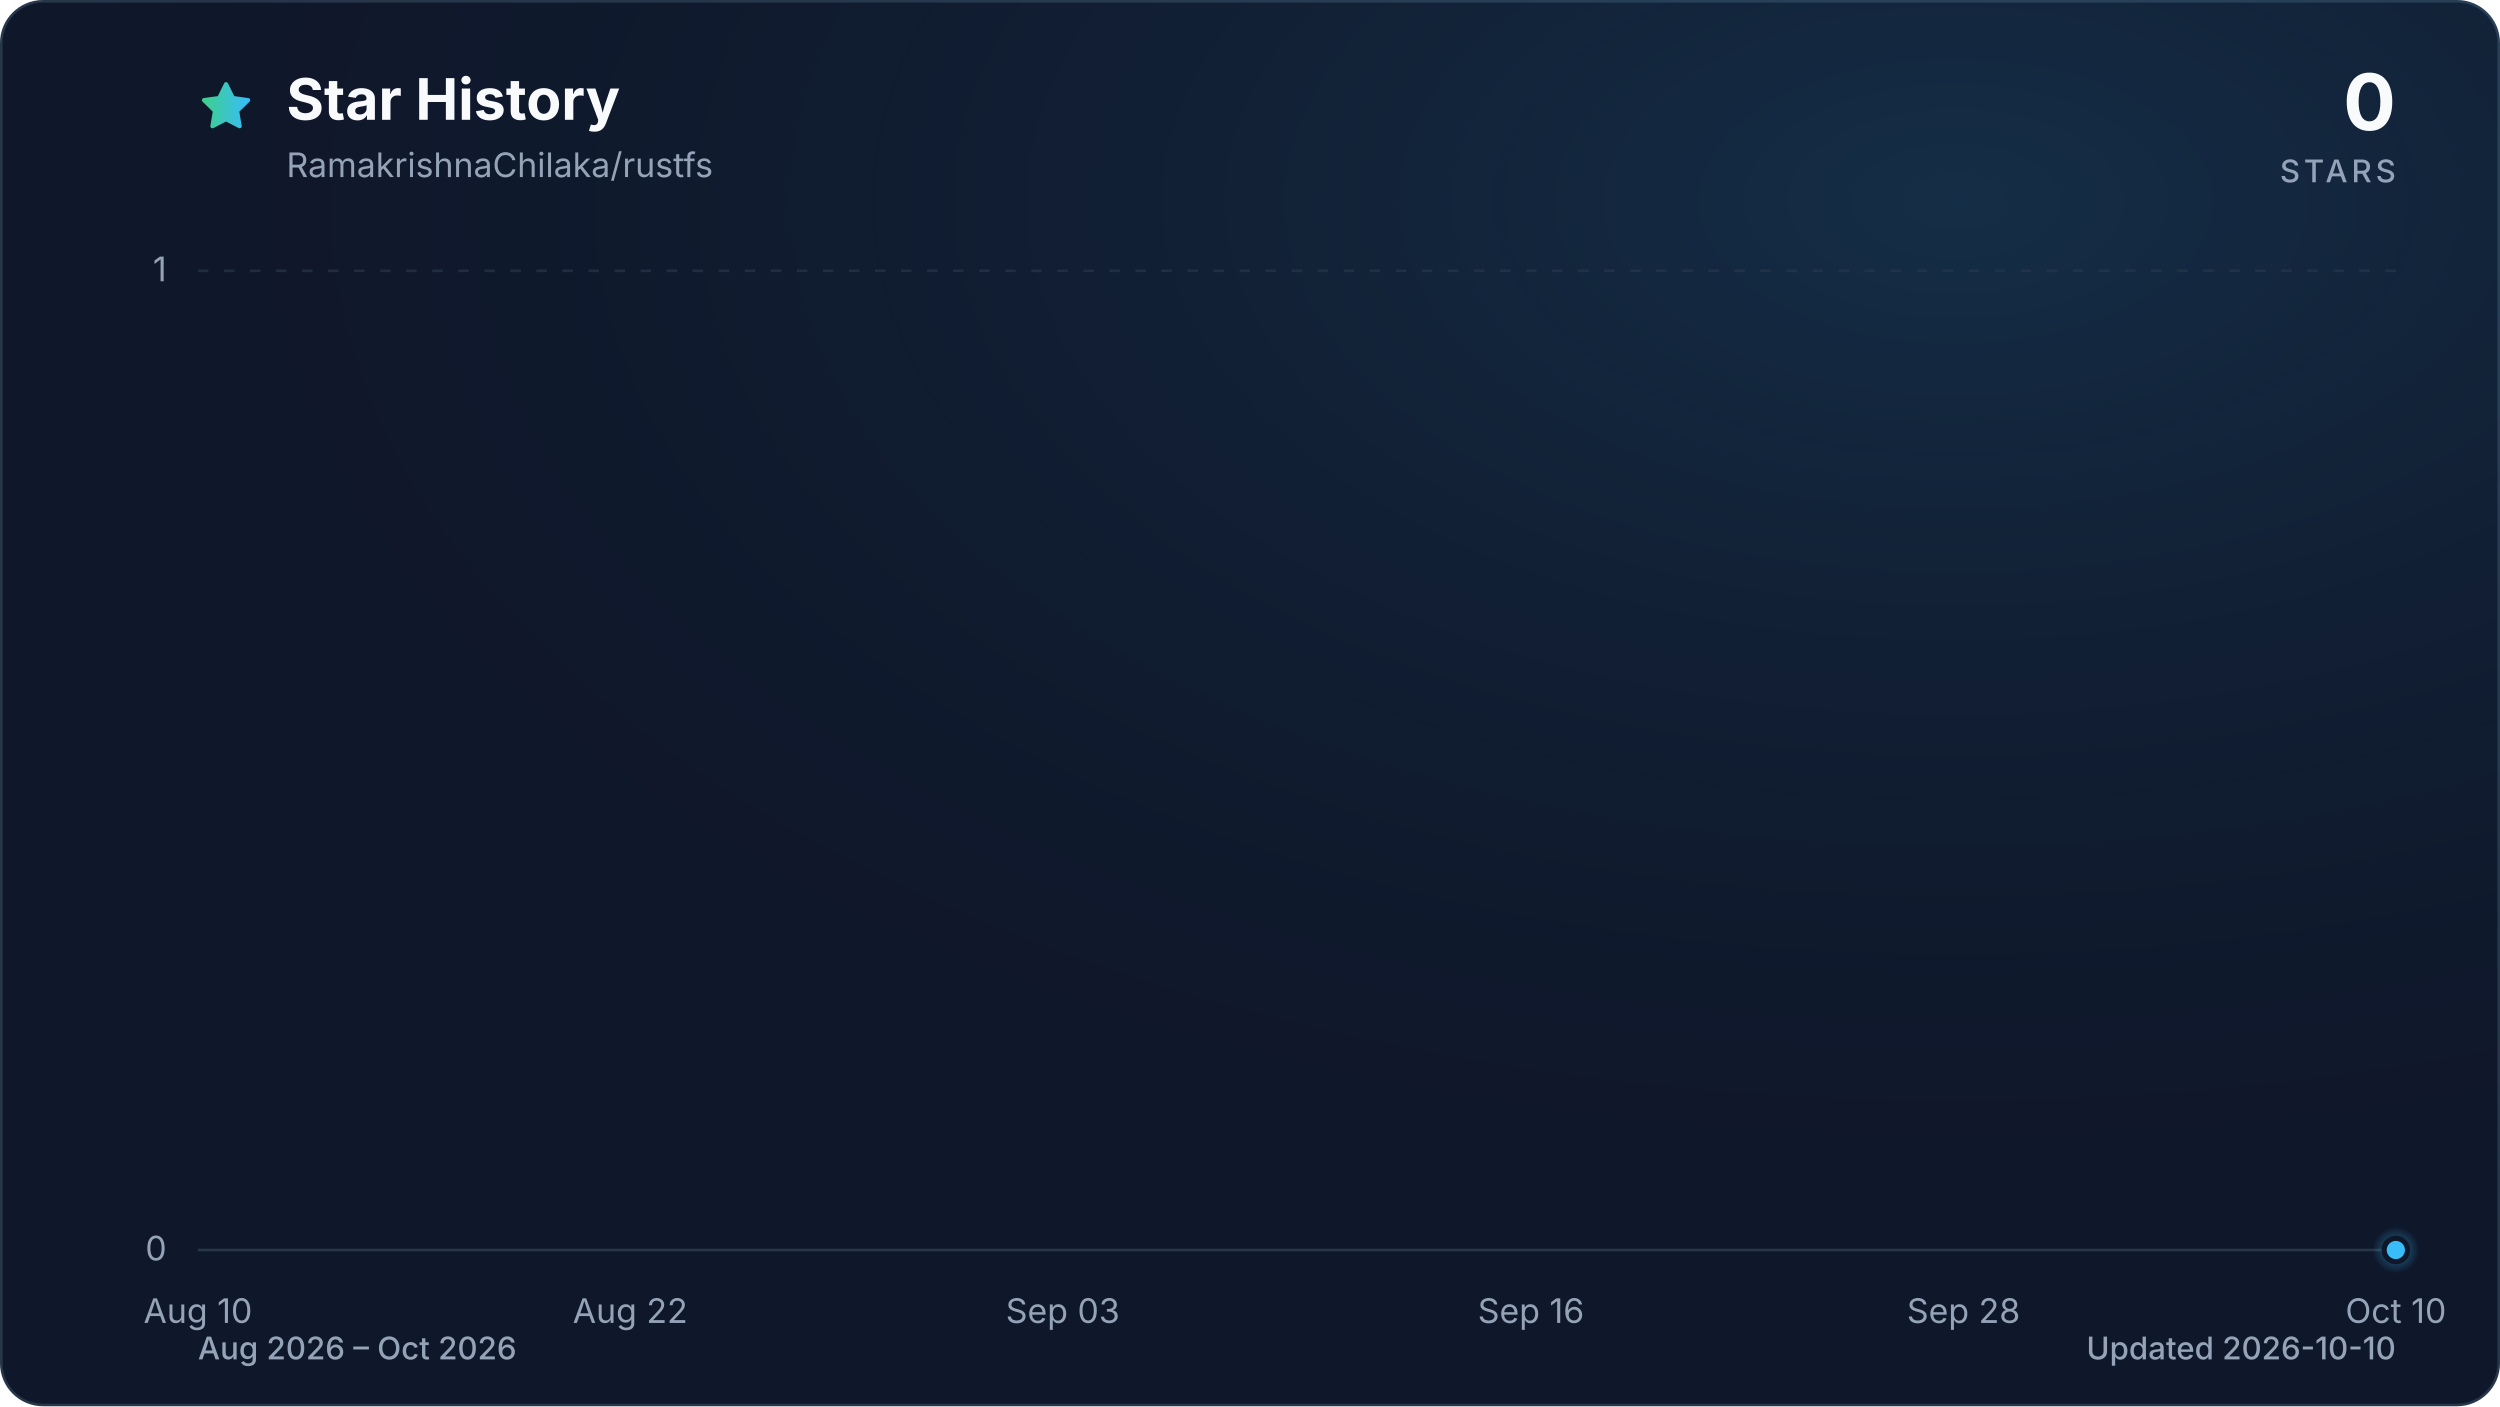
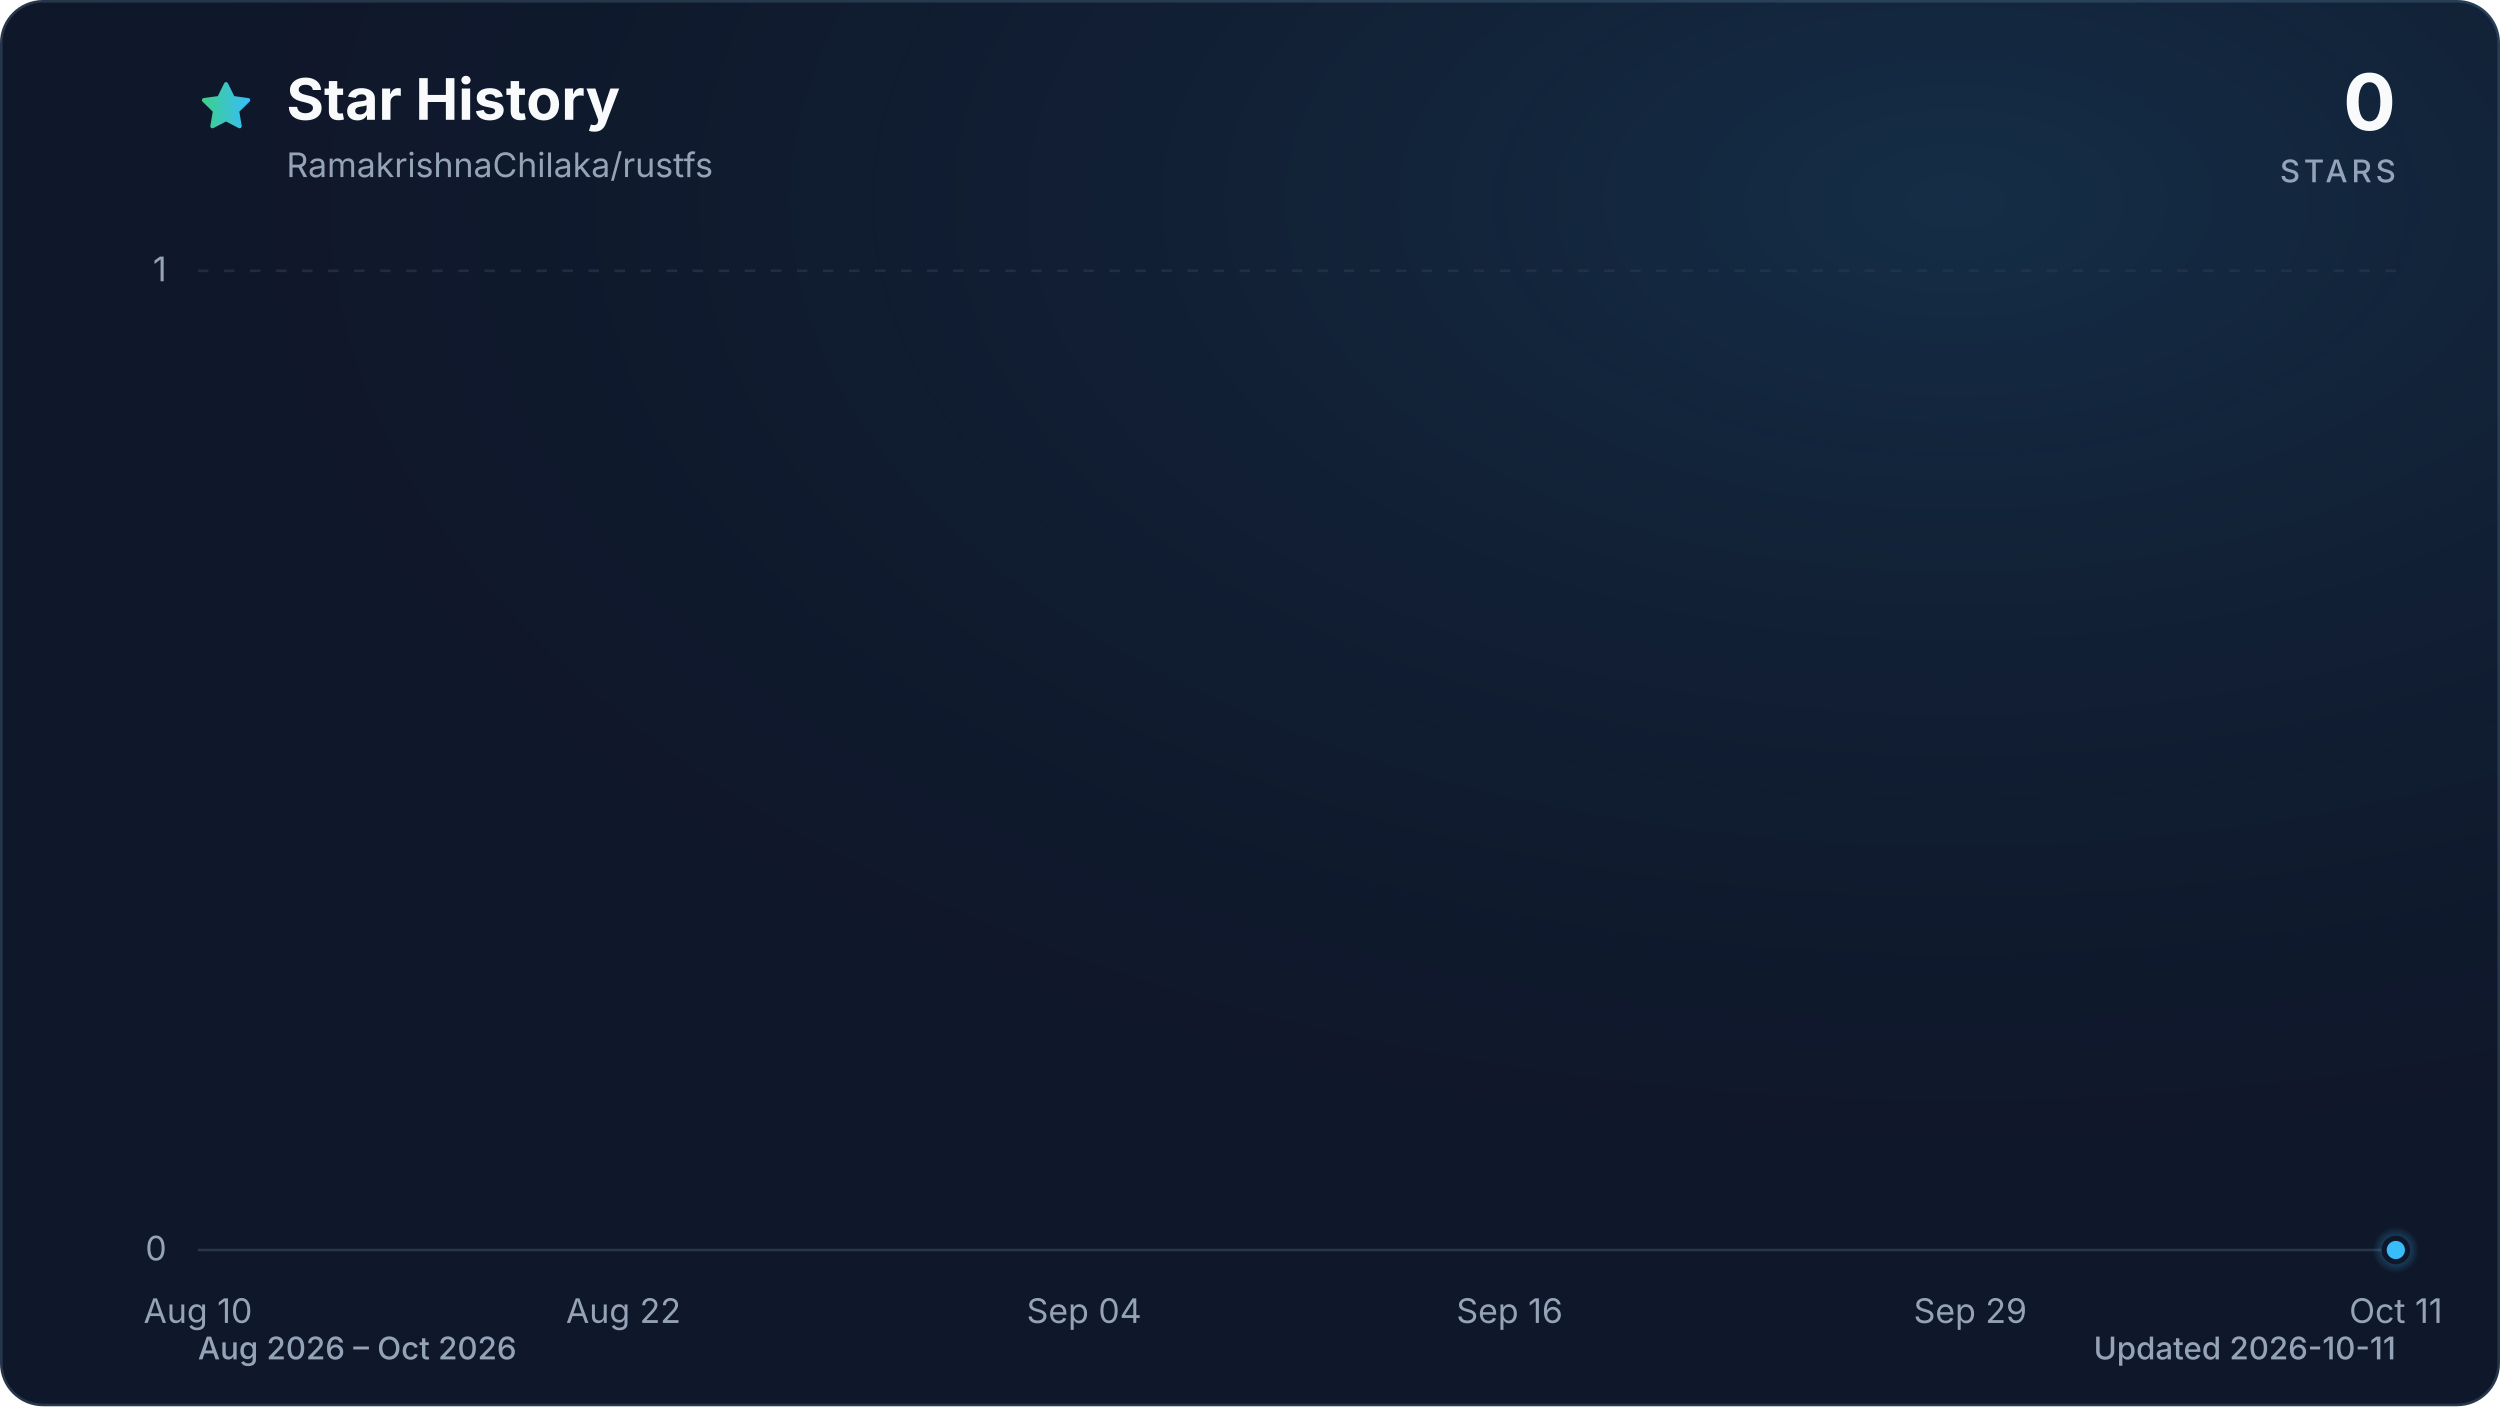
<svg xmlns="http://www.w3.org/2000/svg" viewBox="0 0 960 540" role="img" aria-labelledby="title description" data-style="gradient" data-variant="glow" data-animated="true">
  <defs>
    <linearGradient id="trend" x1="0" y1="0" x2="1" y2="0">
      <stop offset="0%" stop-color="#3ecf8e" />
      <stop offset="100%" stop-color="#38bdf8" />
    </linearGradient>
    <linearGradient id="area" x1="0" y1="0" x2="0" y2="1">
      <stop offset="0%" stop-color="#3ecf8e" stop-opacity="0.30" />
      <stop offset="55%" stop-color="#38bdf8" stop-opacity="0.10" />
      <stop offset="100%" stop-color="#38bdf8" stop-opacity="0.01" />
    </linearGradient>
    <radialGradient id="marker-halo" cx="50%" cy="50%" r="50%">
      <stop offset="0%" stop-color="#38bdf8" stop-opacity="0.55" />
      <stop offset="100%" stop-color="#38bdf8" stop-opacity="0" />
    </radialGradient>
    <radialGradient id="surface-glow" cx="78%" cy="14%" r="80%">
      <stop offset="0%" stop-color="#38bdf8" stop-opacity="0.14" />
      <stop offset="100%" stop-color="#0f172a" stop-opacity="0" />
    </radialGradient>
    <filter id="trend-glow" x="-20%" y="-20%" width="140%" height="140%">
      <feGaussianBlur stdDeviation="7" />
    </filter>
  </defs>
  <style>
.trend-enter{transform-box:fill-box;transform-origin:center;animation:trend-enter 520ms cubic-bezier(0.16,1,0.3,1)}
.marker-enter{transform-box:fill-box;transform-origin:center;animation:marker-enter 320ms cubic-bezier(0.16,1,0.3,1) 200ms both}
.marker-pulse{transform-box:fill-box;transform-origin:center;animation:marker-pulse 2.6s ease-out infinite}
@keyframes trend-enter{from{opacity:.35;transform:translateY(10px)}to{opacity:1;transform:translateY(0)}}
@keyframes marker-enter{from{opacity:0;transform:scale(.4)}to{opacity:1;transform:scale(1)}}
@keyframes marker-pulse{0%{opacity:.5;transform:scale(.7)}70%,100%{opacity:0;transform:scale(2.1)}}
@media (prefers-reduced-motion:reduce){.trend-enter,.marker-enter,.marker-pulse{animation:none!important}}
@media (prefers-reduced-motion:reduce){.marker-pulse{opacity:0}}
</style>
  <rect x="0.5" y="0.5" width="959" height="539" fill="#0f172a" stroke="#27364a" stroke-width="1" rx="16" />
  <rect width="960" height="540" fill="url(#surface-glow)" rx="16" />
  <path d="M12 2.6l2.9 5.9 6.5.9-4.7 4.6 1.1 6.5-5.8-3-5.8 3 1.1-6.5-4.7-4.6 6.5-.9L12 2.6Z" transform="translate(76 30) scale(.9)" fill="url(#trend)" stroke="url(#trend)" stroke-width="1.8" stroke-linejoin="round" aria-hidden="true" />
  <text x="110" y="46" fill="#f8fafc" font-family="ui-sans-serif, system-ui, -apple-system, BlinkMacSystemFont, 'Segoe UI', sans-serif" font-size="22" font-weight="700">Star History</text>
  <text x="110" y="68" fill="#94a3b8" font-family="ui-sans-serif, system-ui, -apple-system, BlinkMacSystemFont, 'Segoe UI', sans-serif" font-size="13">RamakrishnaChilaka/rustfs</text>
  <text x="920" y="50" fill="#f8fafc" font-family="ui-sans-serif, system-ui, -apple-system, BlinkMacSystemFont, 'Segoe UI', sans-serif" font-size="30" font-weight="700" text-anchor="end">0</text>
  <text x="920" y="70" fill="#94a3b8" font-family="ui-sans-serif, system-ui, -apple-system, BlinkMacSystemFont, 'Segoe UI', sans-serif" font-size="12" font-weight="500" letter-spacing="1.5" text-anchor="end">STARS</text>
  <line x1="76" y1="480.0" x2="920" y2="480.0" stroke="#27364a" stroke-width="1" stroke-dasharray="0" opacity="1" />
  <text x="64" y="484.0" fill="#94a3b8" font-family="ui-sans-serif, system-ui, -apple-system, BlinkMacSystemFont, 'Segoe UI', sans-serif" font-size="13" text-anchor="end">0</text>
  <line x1="76" y1="104.0" x2="920" y2="104.0" stroke="#27364a" stroke-width="1" stroke-dasharray="4 6" opacity="0.7" />
  <text x="64" y="108.0" fill="#94a3b8" font-family="ui-sans-serif, system-ui, -apple-system, BlinkMacSystemFont, 'Segoe UI', sans-serif" font-size="13" text-anchor="end">1</text>
  <text x="76.0" y="508" fill="#94a3b8" font-family="ui-sans-serif, system-ui, -apple-system, BlinkMacSystemFont, 'Segoe UI', sans-serif" font-size="13" text-anchor="middle">Aug 10</text>
-   <text x="242.0" y="508" fill="#94a3b8" font-family="ui-sans-serif, system-ui, -apple-system, BlinkMacSystemFont, 'Segoe UI', sans-serif" font-size="13" text-anchor="middle">Aug 22</text>
-   <text x="408.1" y="508" fill="#94a3b8" font-family="ui-sans-serif, system-ui, -apple-system, BlinkMacSystemFont, 'Segoe UI', sans-serif" font-size="13" text-anchor="middle">Sep 03</text>
-   <text x="587.9" y="508" fill="#94a3b8" font-family="ui-sans-serif, system-ui, -apple-system, BlinkMacSystemFont, 'Segoe UI', sans-serif" font-size="13" text-anchor="middle">Sep 16</text>
-   <text x="754.0" y="508" fill="#94a3b8" font-family="ui-sans-serif, system-ui, -apple-system, BlinkMacSystemFont, 'Segoe UI', sans-serif" font-size="13" text-anchor="middle">Sep 28</text>
-   <text x="920.0" y="508" fill="#94a3b8" font-family="ui-sans-serif, system-ui, -apple-system, BlinkMacSystemFont, 'Segoe UI', sans-serif" font-size="13" text-anchor="middle">Oct 10</text>
+   <text x="239.4" y="508" fill="#94a3b8" font-family="ui-sans-serif, system-ui, -apple-system, BlinkMacSystemFont, 'Segoe UI', sans-serif" font-size="13" text-anchor="middle">Aug 22</text>
+   <text x="416.3" y="508" fill="#94a3b8" font-family="ui-sans-serif, system-ui, -apple-system, BlinkMacSystemFont, 'Segoe UI', sans-serif" font-size="13" text-anchor="middle">Sep 04</text>
+   <text x="579.7" y="508" fill="#94a3b8" font-family="ui-sans-serif, system-ui, -apple-system, BlinkMacSystemFont, 'Segoe UI', sans-serif" font-size="13" text-anchor="middle">Sep 16</text>
+   <text x="756.6" y="508" fill="#94a3b8" font-family="ui-sans-serif, system-ui, -apple-system, BlinkMacSystemFont, 'Segoe UI', sans-serif" font-size="13" text-anchor="middle">Sep 29</text>
+   <text x="920.0" y="508" fill="#94a3b8" font-family="ui-sans-serif, system-ui, -apple-system, BlinkMacSystemFont, 'Segoe UI', sans-serif" font-size="13" text-anchor="middle">Oct 11</text>
  <g class="trend-enter">
-     <path d="M 76.0 480.0 C 80.6 480.0, 85.2 480.0, 89.8 480.0 C 94.4 480.0, 99.1 480.0, 103.7 480.0 C 108.3 480.0, 112.9 480.0, 117.5 480.0 C 122.1 480.0, 126.7 480.0, 131.3 480.0 C 136.0 480.0, 140.6 480.0, 145.2 480.0 C 149.8 480.0, 154.4 480.0, 159.0 480.0 C 163.6 480.0, 168.2 480.0, 172.9 480.0 C 177.5 480.0, 182.1 480.0, 186.7 480.0 C 191.3 480.0, 195.9 480.0, 200.5 480.0 C 205.1 480.0, 209.7 480.0, 214.4 480.0 C 219.0 480.0, 223.6 480.0, 228.2 480.0 C 232.8 480.0, 237.4 480.0, 242.0 480.0 C 246.6 480.0, 251.3 480.0, 255.9 480.0 C 260.5 480.0, 265.1 480.0, 269.7 480.0 C 274.3 480.0, 278.9 480.0, 283.5 480.0 C 288.2 480.0, 292.8 480.0, 297.4 480.0 C 302.0 480.0, 306.6 480.0, 311.2 480.0 C 315.8 480.0, 320.4 480.0, 325.0 480.0 C 329.7 480.0, 334.3 480.0, 338.9 480.0 C 343.5 480.0, 348.1 480.0, 352.7 480.0 C 357.3 480.0, 361.9 480.0, 366.6 480.0 C 371.2 480.0, 375.8 480.0, 380.4 480.0 C 385.0 480.0, 389.6 480.0, 394.2 480.0 C 398.8 480.0, 403.5 480.0, 408.1 480.0 C 412.7 480.0, 417.3 480.0, 421.9 480.0 C 426.5 480.0, 431.1 480.0, 435.7 480.0 C 440.3 480.0, 445.0 480.0, 449.6 480.0 C 454.2 480.0, 458.8 480.0, 463.4 480.0 C 468.0 480.0, 472.6 480.0, 477.2 480.0 C 481.9 480.0, 486.5 480.0, 491.1 480.0 C 495.7 480.0, 500.3 480.0, 504.9 480.0 C 509.5 480.0, 514.1 480.0, 518.8 480.0 C 523.4 480.0, 528.0 480.0, 532.6 480.0 C 537.2 480.0, 541.8 480.0, 546.4 480.0 C 551.0 480.0, 555.7 480.0, 560.3 480.0 C 564.9 480.0, 569.5 480.0, 574.1 480.0 C 578.7 480.0, 583.3 480.0, 587.9 480.0 C 592.5 480.0, 597.2 480.0, 601.8 480.0 C 606.4 480.0, 611.0 480.0, 615.6 480.0 C 620.2 480.0, 624.8 480.0, 629.4 480.0 C 634.1 480.0, 638.7 480.0, 643.3 480.0 C 647.9 480.0, 652.5 480.0, 657.1 480.0 C 661.7 480.0, 666.3 480.0, 671.0 480.0 C 675.6 480.0, 680.2 480.0, 684.8 480.0 C 689.4 480.0, 694.0 480.0, 698.6 480.0 C 703.2 480.0, 707.8 480.0, 712.5 480.0 C 717.1 480.0, 721.7 480.0, 726.3 480.0 C 730.9 480.0, 735.5 480.0, 740.1 480.0 C 744.7 480.0, 749.4 480.0, 754.0 480.0 C 758.6 480.0, 763.2 480.0, 767.8 480.0 C 772.4 480.0, 777.0 480.0, 781.6 480.0 C 786.3 480.0, 790.9 480.0, 795.5 480.0 C 800.1 480.0, 804.7 480.0, 809.3 480.0 C 813.9 480.0, 818.5 480.0, 823.1 480.0 C 827.8 480.0, 832.4 480.0, 837.0 480.0 C 841.6 480.0, 846.2 480.0, 850.8 480.0 C 855.4 480.0, 860.0 480.0, 864.7 480.0 C 869.3 480.0, 873.9 480.0, 878.5 480.0 C 883.1 480.0, 887.7 480.0, 892.3 480.0 C 896.9 480.0, 901.6 480.0, 906.2 480.0 C 910.8 480.0, 915.4 480.0, 920.0 480.0 L 920.0 480.0 L 76.0 480.0 Z" fill="url(#area)" />
-     <path d="M 76.0 480.0 C 80.6 480.0, 85.2 480.0, 89.8 480.0 C 94.4 480.0, 99.1 480.0, 103.7 480.0 C 108.3 480.0, 112.9 480.0, 117.5 480.0 C 122.1 480.0, 126.7 480.0, 131.3 480.0 C 136.0 480.0, 140.6 480.0, 145.2 480.0 C 149.8 480.0, 154.4 480.0, 159.0 480.0 C 163.6 480.0, 168.2 480.0, 172.9 480.0 C 177.5 480.0, 182.1 480.0, 186.7 480.0 C 191.3 480.0, 195.9 480.0, 200.5 480.0 C 205.1 480.0, 209.7 480.0, 214.4 480.0 C 219.0 480.0, 223.6 480.0, 228.2 480.0 C 232.8 480.0, 237.4 480.0, 242.0 480.0 C 246.6 480.0, 251.3 480.0, 255.9 480.0 C 260.5 480.0, 265.1 480.0, 269.7 480.0 C 274.3 480.0, 278.9 480.0, 283.5 480.0 C 288.2 480.0, 292.8 480.0, 297.4 480.0 C 302.0 480.0, 306.6 480.0, 311.2 480.0 C 315.8 480.0, 320.4 480.0, 325.0 480.0 C 329.7 480.0, 334.3 480.0, 338.9 480.0 C 343.5 480.0, 348.1 480.0, 352.7 480.0 C 357.3 480.0, 361.9 480.0, 366.6 480.0 C 371.2 480.0, 375.8 480.0, 380.4 480.0 C 385.0 480.0, 389.6 480.0, 394.2 480.0 C 398.8 480.0, 403.5 480.0, 408.1 480.0 C 412.7 480.0, 417.3 480.0, 421.9 480.0 C 426.5 480.0, 431.1 480.0, 435.7 480.0 C 440.3 480.0, 445.0 480.0, 449.6 480.0 C 454.2 480.0, 458.8 480.0, 463.4 480.0 C 468.0 480.0, 472.6 480.0, 477.2 480.0 C 481.9 480.0, 486.5 480.0, 491.1 480.0 C 495.7 480.0, 500.3 480.0, 504.9 480.0 C 509.5 480.0, 514.1 480.0, 518.8 480.0 C 523.4 480.0, 528.0 480.0, 532.6 480.0 C 537.2 480.0, 541.8 480.0, 546.4 480.0 C 551.0 480.0, 555.7 480.0, 560.3 480.0 C 564.9 480.0, 569.5 480.0, 574.1 480.0 C 578.7 480.0, 583.3 480.0, 587.9 480.0 C 592.5 480.0, 597.2 480.0, 601.8 480.0 C 606.4 480.0, 611.0 480.0, 615.6 480.0 C 620.2 480.0, 624.8 480.0, 629.4 480.0 C 634.1 480.0, 638.7 480.0, 643.3 480.0 C 647.9 480.0, 652.5 480.0, 657.1 480.0 C 661.7 480.0, 666.3 480.0, 671.0 480.0 C 675.6 480.0, 680.2 480.0, 684.8 480.0 C 689.4 480.0, 694.0 480.0, 698.6 480.0 C 703.2 480.0, 707.8 480.0, 712.5 480.0 C 717.1 480.0, 721.7 480.0, 726.3 480.0 C 730.9 480.0, 735.5 480.0, 740.1 480.0 C 744.7 480.0, 749.4 480.0, 754.0 480.0 C 758.6 480.0, 763.2 480.0, 767.8 480.0 C 772.4 480.0, 777.0 480.0, 781.6 480.0 C 786.3 480.0, 790.9 480.0, 795.5 480.0 C 800.1 480.0, 804.7 480.0, 809.3 480.0 C 813.9 480.0, 818.5 480.0, 823.1 480.0 C 827.8 480.0, 832.4 480.0, 837.0 480.0 C 841.6 480.0, 846.2 480.0, 850.8 480.0 C 855.4 480.0, 860.0 480.0, 864.7 480.0 C 869.3 480.0, 873.9 480.0, 878.5 480.0 C 883.1 480.0, 887.7 480.0, 892.3 480.0 C 896.9 480.0, 901.6 480.0, 906.2 480.0 C 910.8 480.0, 915.4 480.0, 920.0 480.0" fill="none" stroke="url(#trend)" stroke-width="12" stroke-linecap="round" stroke-linejoin="round" opacity="0.16" filter="url(#trend-glow)" />
-     <path d="M 76.0 480.0 C 80.6 480.0, 85.2 480.0, 89.8 480.0 C 94.4 480.0, 99.1 480.0, 103.7 480.0 C 108.3 480.0, 112.9 480.0, 117.5 480.0 C 122.1 480.0, 126.7 480.0, 131.3 480.0 C 136.0 480.0, 140.6 480.0, 145.2 480.0 C 149.8 480.0, 154.4 480.0, 159.0 480.0 C 163.6 480.0, 168.2 480.0, 172.9 480.0 C 177.5 480.0, 182.1 480.0, 186.7 480.0 C 191.3 480.0, 195.9 480.0, 200.5 480.0 C 205.1 480.0, 209.7 480.0, 214.4 480.0 C 219.0 480.0, 223.6 480.0, 228.2 480.0 C 232.8 480.0, 237.4 480.0, 242.0 480.0 C 246.6 480.0, 251.3 480.0, 255.9 480.0 C 260.5 480.0, 265.1 480.0, 269.7 480.0 C 274.3 480.0, 278.9 480.0, 283.5 480.0 C 288.2 480.0, 292.8 480.0, 297.4 480.0 C 302.0 480.0, 306.6 480.0, 311.2 480.0 C 315.8 480.0, 320.4 480.0, 325.0 480.0 C 329.7 480.0, 334.3 480.0, 338.9 480.0 C 343.5 480.0, 348.1 480.0, 352.7 480.0 C 357.3 480.0, 361.9 480.0, 366.6 480.0 C 371.2 480.0, 375.8 480.0, 380.4 480.0 C 385.0 480.0, 389.6 480.0, 394.2 480.0 C 398.8 480.0, 403.5 480.0, 408.1 480.0 C 412.7 480.0, 417.3 480.0, 421.9 480.0 C 426.5 480.0, 431.1 480.0, 435.7 480.0 C 440.3 480.0, 445.0 480.0, 449.6 480.0 C 454.2 480.0, 458.8 480.0, 463.4 480.0 C 468.0 480.0, 472.6 480.0, 477.2 480.0 C 481.9 480.0, 486.5 480.0, 491.1 480.0 C 495.7 480.0, 500.3 480.0, 504.9 480.0 C 509.5 480.0, 514.1 480.0, 518.8 480.0 C 523.4 480.0, 528.0 480.0, 532.6 480.0 C 537.2 480.0, 541.8 480.0, 546.4 480.0 C 551.0 480.0, 555.7 480.0, 560.3 480.0 C 564.9 480.0, 569.5 480.0, 574.1 480.0 C 578.7 480.0, 583.3 480.0, 587.9 480.0 C 592.5 480.0, 597.2 480.0, 601.8 480.0 C 606.4 480.0, 611.0 480.0, 615.6 480.0 C 620.2 480.0, 624.8 480.0, 629.4 480.0 C 634.1 480.0, 638.7 480.0, 643.3 480.0 C 647.9 480.0, 652.5 480.0, 657.1 480.0 C 661.7 480.0, 666.3 480.0, 671.0 480.0 C 675.6 480.0, 680.2 480.0, 684.8 480.0 C 689.4 480.0, 694.0 480.0, 698.6 480.0 C 703.2 480.0, 707.8 480.0, 712.5 480.0 C 717.1 480.0, 721.7 480.0, 726.3 480.0 C 730.9 480.0, 735.5 480.0, 740.1 480.0 C 744.7 480.0, 749.4 480.0, 754.0 480.0 C 758.6 480.0, 763.2 480.0, 767.8 480.0 C 772.4 480.0, 777.0 480.0, 781.6 480.0 C 786.3 480.0, 790.9 480.0, 795.5 480.0 C 800.1 480.0, 804.7 480.0, 809.3 480.0 C 813.9 480.0, 818.5 480.0, 823.1 480.0 C 827.8 480.0, 832.4 480.0, 837.0 480.0 C 841.6 480.0, 846.2 480.0, 850.8 480.0 C 855.4 480.0, 860.0 480.0, 864.7 480.0 C 869.3 480.0, 873.9 480.0, 878.5 480.0 C 883.1 480.0, 887.7 480.0, 892.3 480.0 C 896.9 480.0, 901.6 480.0, 906.2 480.0 C 910.8 480.0, 915.4 480.0, 920.0 480.0" fill="none" stroke="url(#trend)" stroke-width="3" stroke-linecap="round" stroke-linejoin="round" />
+     <path d="M 76.0 480.0 C 80.5 480.0, 85.1 480.0, 89.6 480.0 C 94.2 480.0, 98.7 480.0, 103.2 480.0 C 107.8 480.0, 112.3 480.0, 116.8 480.0 C 121.4 480.0, 125.9 480.0, 130.5 480.0 C 135.0 480.0, 139.5 480.0, 144.1 480.0 C 148.6 480.0, 153.1 480.0, 157.7 480.0 C 162.2 480.0, 166.8 480.0, 171.3 480.0 C 175.8 480.0, 180.4 480.0, 184.9 480.0 C 189.4 480.0, 194.0 480.0, 198.5 480.0 C 203.1 480.0, 207.6 480.0, 212.1 480.0 C 216.7 480.0, 221.2 480.0, 225.7 480.0 C 230.3 480.0, 234.8 480.0, 239.4 480.0 C 243.9 480.0, 248.4 480.0, 253.0 480.0 C 257.5 480.0, 262.0 480.0, 266.6 480.0 C 271.1 480.0, 275.7 480.0, 280.2 480.0 C 284.7 480.0, 289.3 480.0, 293.8 480.0 C 298.3 480.0, 302.9 480.0, 307.4 480.0 C 312.0 480.0, 316.5 480.0, 321.0 480.0 C 325.6 480.0, 330.1 480.0, 334.6 480.0 C 339.2 480.0, 343.7 480.0, 348.3 480.0 C 352.8 480.0, 357.3 480.0, 361.9 480.0 C 366.4 480.0, 370.9 480.0, 375.5 480.0 C 380.0 480.0, 384.6 480.0, 389.1 480.0 C 393.6 480.0, 398.2 480.0, 402.7 480.0 C 407.2 480.0, 411.8 480.0, 416.3 480.0 C 420.9 480.0, 425.4 480.0, 429.9 480.0 C 434.5 480.0, 439.0 480.0, 443.5 480.0 C 448.1 480.0, 452.6 480.0, 457.2 480.0 C 461.7 480.0, 466.2 480.0, 470.8 480.0 C 475.3 480.0, 479.8 480.0, 484.4 480.0 C 488.9 480.0, 493.5 480.0, 498.0 480.0 C 502.5 480.0, 507.1 480.0, 511.6 480.0 C 516.2 480.0, 520.7 480.0, 525.2 480.0 C 529.8 480.0, 534.3 480.0, 538.8 480.0 C 543.4 480.0, 547.9 480.0, 552.5 480.0 C 557.0 480.0, 561.5 480.0, 566.1 480.0 C 570.6 480.0, 575.1 480.0, 579.7 480.0 C 584.2 480.0, 588.8 480.0, 593.3 480.0 C 597.8 480.0, 602.4 480.0, 606.9 480.0 C 611.4 480.0, 616.0 480.0, 620.5 480.0 C 625.1 480.0, 629.6 480.0, 634.1 480.0 C 638.7 480.0, 643.2 480.0, 647.7 480.0 C 652.3 480.0, 656.8 480.0, 661.4 480.0 C 665.9 480.0, 670.4 480.0, 675.0 480.0 C 679.5 480.0, 684.0 480.0, 688.6 480.0 C 693.1 480.0, 697.7 480.0, 702.2 480.0 C 706.7 480.0, 711.3 480.0, 715.8 480.0 C 720.3 480.0, 724.9 480.0, 729.4 480.0 C 734.0 480.0, 738.5 480.0, 743.0 480.0 C 747.6 480.0, 752.1 480.0, 756.6 480.0 C 761.2 480.0, 765.7 480.0, 770.3 480.0 C 774.8 480.0, 779.3 480.0, 783.9 480.0 C 788.4 480.0, 792.9 480.0, 797.5 480.0 C 802.0 480.0, 806.6 480.0, 811.1 480.0 C 815.6 480.0, 820.2 480.0, 824.7 480.0 C 829.2 480.0, 833.8 480.0, 838.3 480.0 C 842.9 480.0, 847.4 480.0, 851.9 480.0 C 856.5 480.0, 861.0 480.0, 865.5 480.0 C 870.1 480.0, 874.6 480.0, 879.2 480.0 C 883.7 480.0, 888.2 480.0, 892.8 480.0 C 897.3 480.0, 901.8 480.0, 906.4 480.0 C 910.9 480.0, 915.5 480.0, 920.0 480.0 L 920.0 480.0 L 76.0 480.0 Z" fill="url(#area)" />
+     <path d="M 76.0 480.0 C 80.5 480.0, 85.1 480.0, 89.6 480.0 C 94.2 480.0, 98.7 480.0, 103.2 480.0 C 107.8 480.0, 112.3 480.0, 116.8 480.0 C 121.4 480.0, 125.9 480.0, 130.5 480.0 C 135.0 480.0, 139.5 480.0, 144.1 480.0 C 148.6 480.0, 153.1 480.0, 157.7 480.0 C 162.2 480.0, 166.8 480.0, 171.3 480.0 C 175.8 480.0, 180.4 480.0, 184.9 480.0 C 189.4 480.0, 194.0 480.0, 198.5 480.0 C 203.1 480.0, 207.6 480.0, 212.1 480.0 C 216.7 480.0, 221.2 480.0, 225.7 480.0 C 230.3 480.0, 234.8 480.0, 239.4 480.0 C 243.9 480.0, 248.4 480.0, 253.0 480.0 C 257.5 480.0, 262.0 480.0, 266.6 480.0 C 271.1 480.0, 275.7 480.0, 280.2 480.0 C 284.7 480.0, 289.3 480.0, 293.8 480.0 C 298.3 480.0, 302.9 480.0, 307.4 480.0 C 312.0 480.0, 316.5 480.0, 321.0 480.0 C 325.6 480.0, 330.1 480.0, 334.6 480.0 C 339.2 480.0, 343.7 480.0, 348.3 480.0 C 352.8 480.0, 357.3 480.0, 361.9 480.0 C 366.4 480.0, 370.9 480.0, 375.5 480.0 C 380.0 480.0, 384.6 480.0, 389.1 480.0 C 393.6 480.0, 398.2 480.0, 402.7 480.0 C 407.2 480.0, 411.8 480.0, 416.3 480.0 C 420.9 480.0, 425.4 480.0, 429.9 480.0 C 434.5 480.0, 439.0 480.0, 443.5 480.0 C 448.1 480.0, 452.6 480.0, 457.2 480.0 C 461.7 480.0, 466.2 480.0, 470.8 480.0 C 475.3 480.0, 479.8 480.0, 484.4 480.0 C 488.9 480.0, 493.5 480.0, 498.0 480.0 C 502.5 480.0, 507.1 480.0, 511.6 480.0 C 516.2 480.0, 520.7 480.0, 525.2 480.0 C 529.8 480.0, 534.3 480.0, 538.8 480.0 C 543.4 480.0, 547.9 480.0, 552.5 480.0 C 557.0 480.0, 561.5 480.0, 566.1 480.0 C 570.6 480.0, 575.1 480.0, 579.7 480.0 C 584.2 480.0, 588.8 480.0, 593.3 480.0 C 597.8 480.0, 602.4 480.0, 606.9 480.0 C 611.4 480.0, 616.0 480.0, 620.5 480.0 C 625.1 480.0, 629.6 480.0, 634.1 480.0 C 638.7 480.0, 643.2 480.0, 647.7 480.0 C 652.3 480.0, 656.8 480.0, 661.4 480.0 C 665.9 480.0, 670.4 480.0, 675.0 480.0 C 679.5 480.0, 684.0 480.0, 688.6 480.0 C 693.1 480.0, 697.7 480.0, 702.2 480.0 C 706.7 480.0, 711.3 480.0, 715.8 480.0 C 720.3 480.0, 724.9 480.0, 729.4 480.0 C 734.0 480.0, 738.5 480.0, 743.0 480.0 C 747.6 480.0, 752.1 480.0, 756.6 480.0 C 761.2 480.0, 765.7 480.0, 770.3 480.0 C 774.8 480.0, 779.3 480.0, 783.9 480.0 C 788.4 480.0, 792.9 480.0, 797.5 480.0 C 802.0 480.0, 806.6 480.0, 811.1 480.0 C 815.6 480.0, 820.2 480.0, 824.7 480.0 C 829.2 480.0, 833.8 480.0, 838.3 480.0 C 842.9 480.0, 847.4 480.0, 851.9 480.0 C 856.5 480.0, 861.0 480.0, 865.5 480.0 C 870.1 480.0, 874.6 480.0, 879.2 480.0 C 883.7 480.0, 888.2 480.0, 892.8 480.0 C 897.3 480.0, 901.8 480.0, 906.4 480.0 C 910.9 480.0, 915.5 480.0, 920.0 480.0" fill="none" stroke="url(#trend)" stroke-width="12" stroke-linecap="round" stroke-linejoin="round" opacity="0.16" filter="url(#trend-glow)" />
+     <path d="M 76.0 480.0 C 80.5 480.0, 85.1 480.0, 89.6 480.0 C 94.2 480.0, 98.7 480.0, 103.2 480.0 C 107.8 480.0, 112.3 480.0, 116.8 480.0 C 121.4 480.0, 125.9 480.0, 130.5 480.0 C 135.0 480.0, 139.5 480.0, 144.1 480.0 C 148.6 480.0, 153.1 480.0, 157.7 480.0 C 162.2 480.0, 166.8 480.0, 171.3 480.0 C 175.8 480.0, 180.4 480.0, 184.9 480.0 C 189.4 480.0, 194.0 480.0, 198.5 480.0 C 203.1 480.0, 207.6 480.0, 212.1 480.0 C 216.7 480.0, 221.2 480.0, 225.7 480.0 C 230.3 480.0, 234.8 480.0, 239.4 480.0 C 243.9 480.0, 248.4 480.0, 253.0 480.0 C 257.5 480.0, 262.0 480.0, 266.6 480.0 C 271.1 480.0, 275.7 480.0, 280.2 480.0 C 284.7 480.0, 289.3 480.0, 293.8 480.0 C 298.3 480.0, 302.9 480.0, 307.4 480.0 C 312.0 480.0, 316.5 480.0, 321.0 480.0 C 325.6 480.0, 330.1 480.0, 334.6 480.0 C 339.2 480.0, 343.7 480.0, 348.3 480.0 C 352.8 480.0, 357.3 480.0, 361.9 480.0 C 366.4 480.0, 370.9 480.0, 375.5 480.0 C 380.0 480.0, 384.6 480.0, 389.1 480.0 C 393.6 480.0, 398.2 480.0, 402.7 480.0 C 407.2 480.0, 411.8 480.0, 416.3 480.0 C 420.9 480.0, 425.4 480.0, 429.9 480.0 C 434.5 480.0, 439.0 480.0, 443.5 480.0 C 448.1 480.0, 452.6 480.0, 457.2 480.0 C 461.7 480.0, 466.2 480.0, 470.8 480.0 C 475.3 480.0, 479.8 480.0, 484.4 480.0 C 488.9 480.0, 493.5 480.0, 498.0 480.0 C 502.5 480.0, 507.1 480.0, 511.6 480.0 C 516.2 480.0, 520.7 480.0, 525.2 480.0 C 529.8 480.0, 534.3 480.0, 538.8 480.0 C 543.4 480.0, 547.9 480.0, 552.5 480.0 C 557.0 480.0, 561.5 480.0, 566.1 480.0 C 570.6 480.0, 575.1 480.0, 579.7 480.0 C 584.2 480.0, 588.8 480.0, 593.3 480.0 C 597.8 480.0, 602.4 480.0, 606.9 480.0 C 611.4 480.0, 616.0 480.0, 620.5 480.0 C 625.1 480.0, 629.6 480.0, 634.1 480.0 C 638.7 480.0, 643.2 480.0, 647.7 480.0 C 652.3 480.0, 656.8 480.0, 661.4 480.0 C 665.9 480.0, 670.4 480.0, 675.0 480.0 C 679.5 480.0, 684.0 480.0, 688.6 480.0 C 693.1 480.0, 697.7 480.0, 702.2 480.0 C 706.7 480.0, 711.3 480.0, 715.8 480.0 C 720.3 480.0, 724.9 480.0, 729.4 480.0 C 734.0 480.0, 738.5 480.0, 743.0 480.0 C 747.6 480.0, 752.1 480.0, 756.6 480.0 C 761.2 480.0, 765.7 480.0, 770.3 480.0 C 774.8 480.0, 779.3 480.0, 783.9 480.0 C 788.4 480.0, 792.9 480.0, 797.5 480.0 C 802.0 480.0, 806.6 480.0, 811.1 480.0 C 815.6 480.0, 820.2 480.0, 824.7 480.0 C 829.2 480.0, 833.8 480.0, 838.3 480.0 C 842.9 480.0, 847.4 480.0, 851.9 480.0 C 856.5 480.0, 861.0 480.0, 865.5 480.0 C 870.1 480.0, 874.6 480.0, 879.2 480.0 C 883.7 480.0, 888.2 480.0, 892.8 480.0 C 897.3 480.0, 901.8 480.0, 906.4 480.0 C 910.9 480.0, 915.5 480.0, 920.0 480.0" fill="none" stroke="url(#trend)" stroke-width="3" stroke-linecap="round" stroke-linejoin="round" />
  </g>
  <g class="marker-enter">
    <circle class="marker-pulse" cx="920.0" cy="480.0" r="9" fill="url(#marker-halo)" />
    <circle cx="920.0" cy="480.0" r="4.5" fill="#38bdf8" stroke="#0f172a" stroke-width="2" />
  </g>
  <text x="76" y="522" fill="#94a3b8" font-family="ui-sans-serif, system-ui, -apple-system, BlinkMacSystemFont, 'Segoe UI', sans-serif" font-size="12" font-weight="500">Aug 2026 – Oct 2026</text>
-   <text x="920" y="522" fill="#94a3b8" font-family="ui-sans-serif, system-ui, -apple-system, BlinkMacSystemFont, 'Segoe UI', sans-serif" font-size="12" font-weight="500" text-anchor="end">Updated 2026-10-10</text>
+   <text x="920" y="522" fill="#94a3b8" font-family="ui-sans-serif, system-ui, -apple-system, BlinkMacSystemFont, 'Segoe UI', sans-serif" font-size="12" font-weight="500" text-anchor="end">Updated 2026-10-11</text>
</svg>
